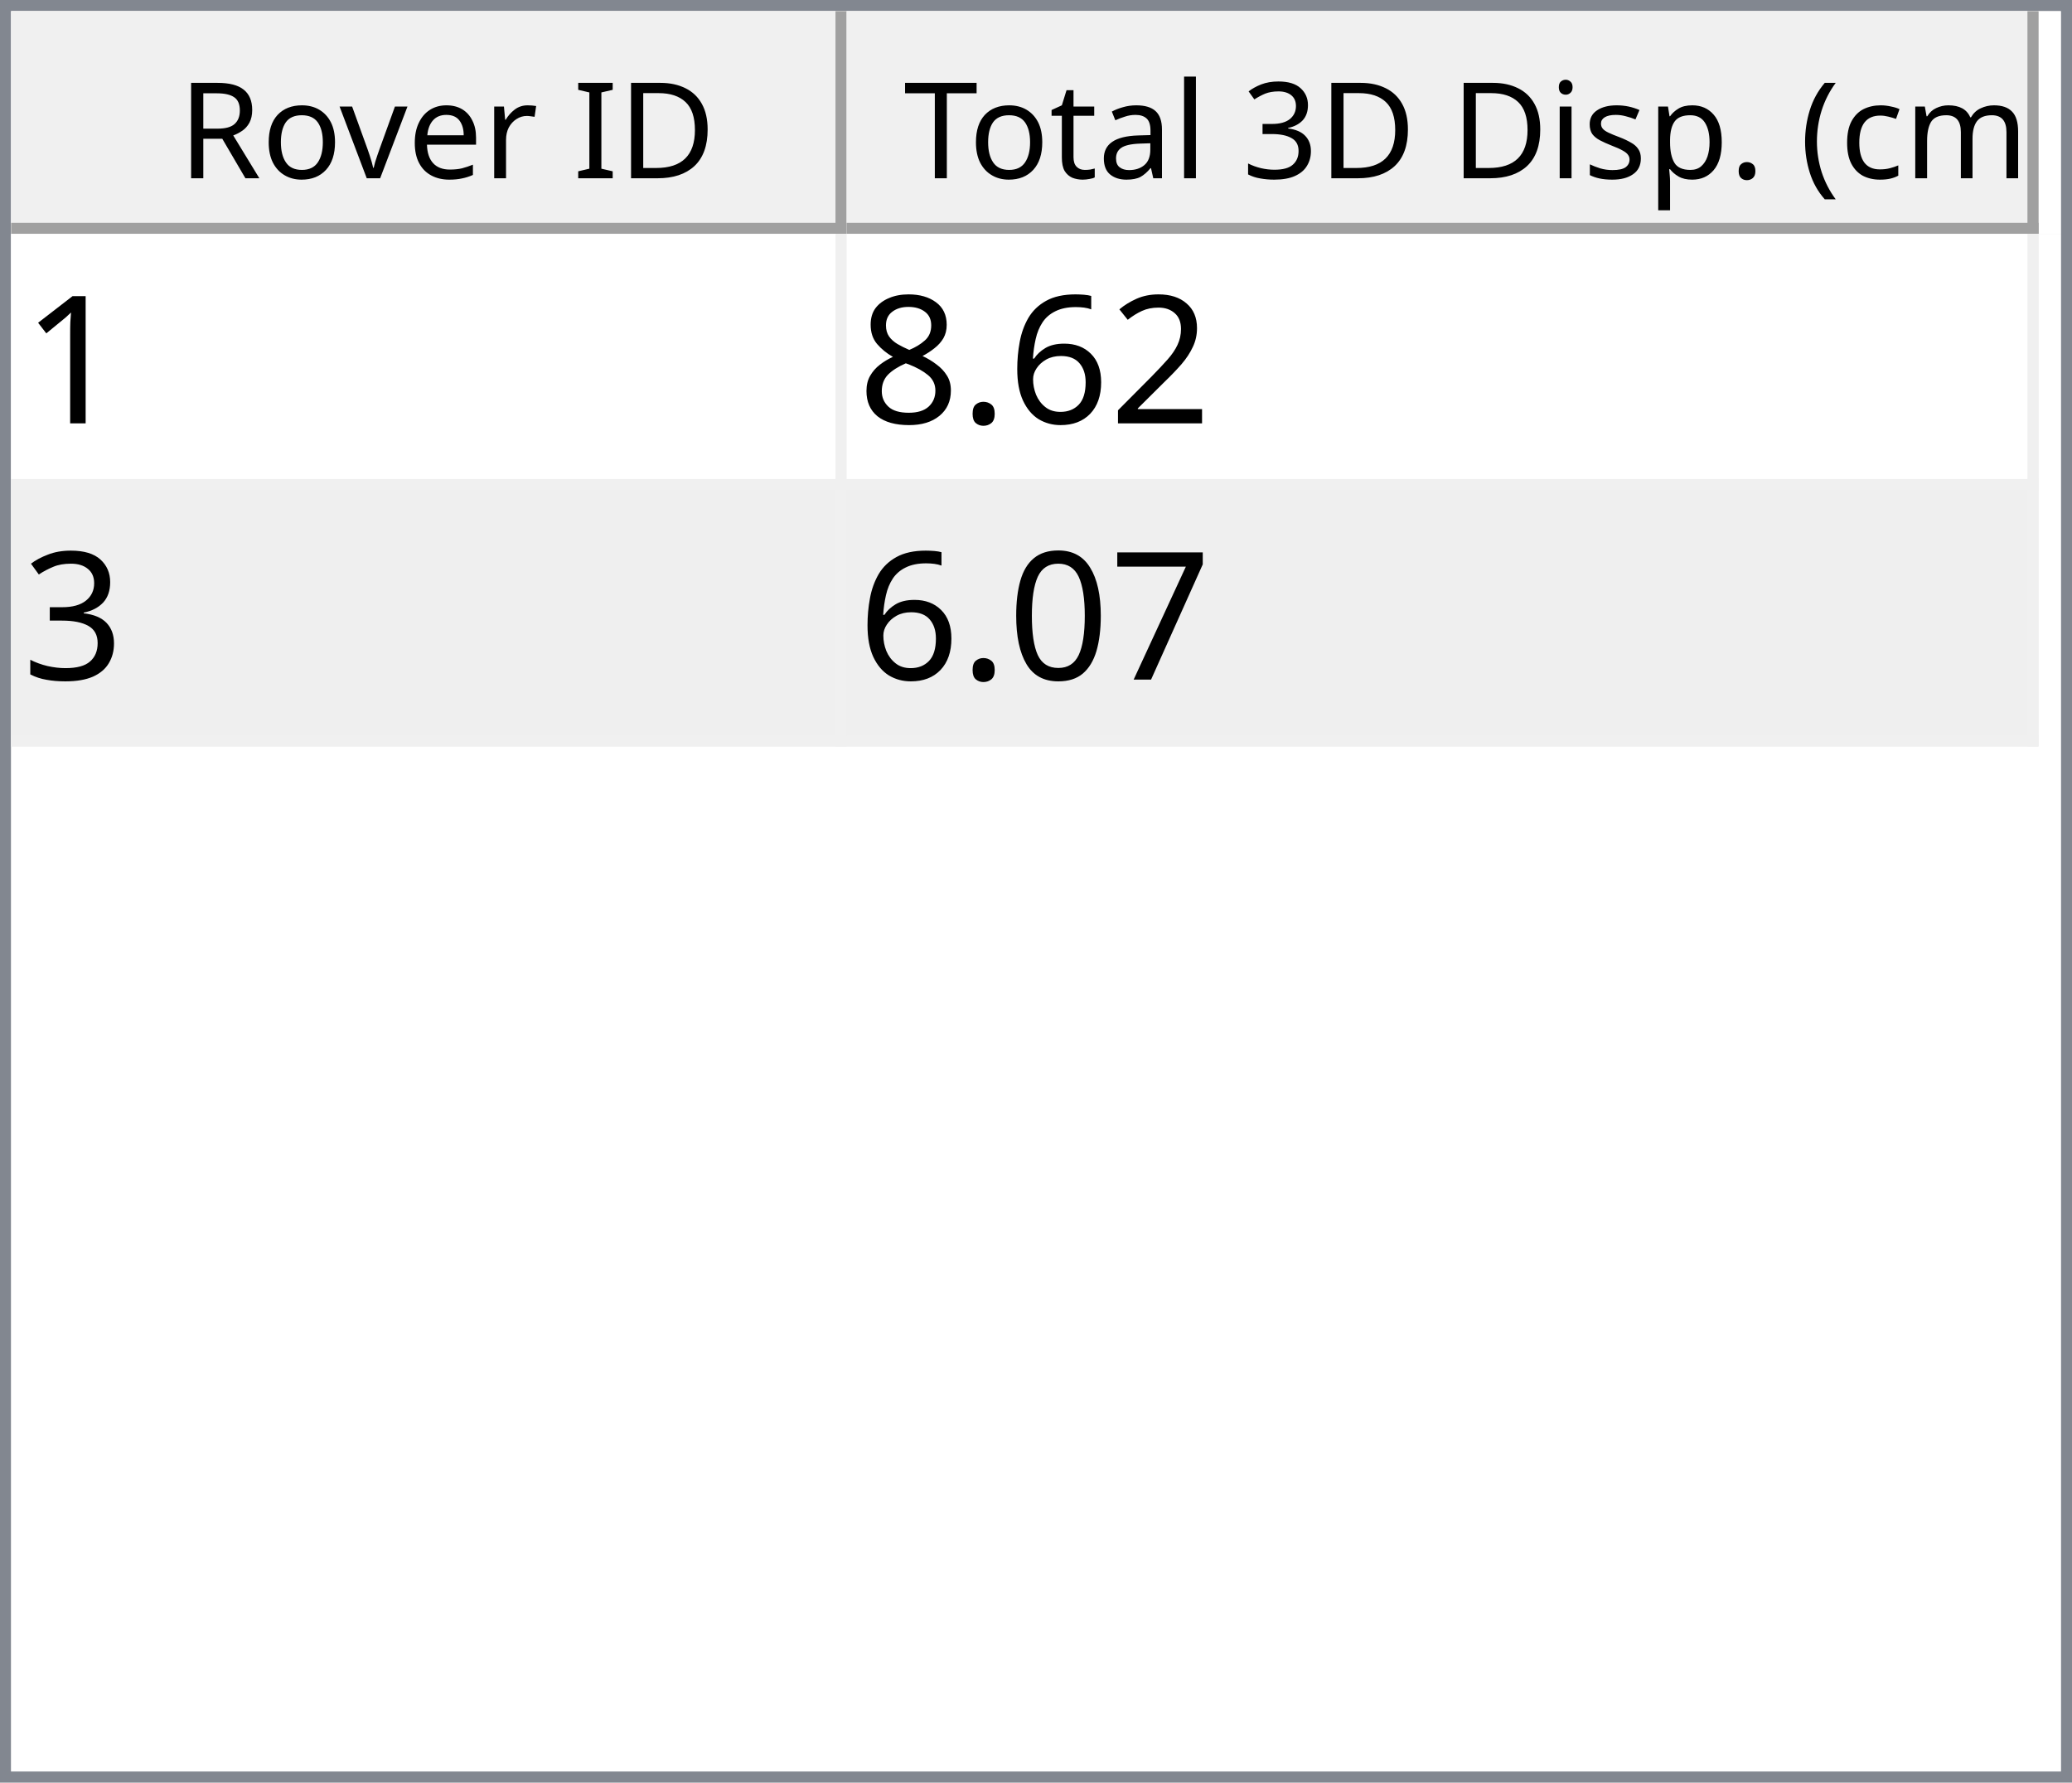
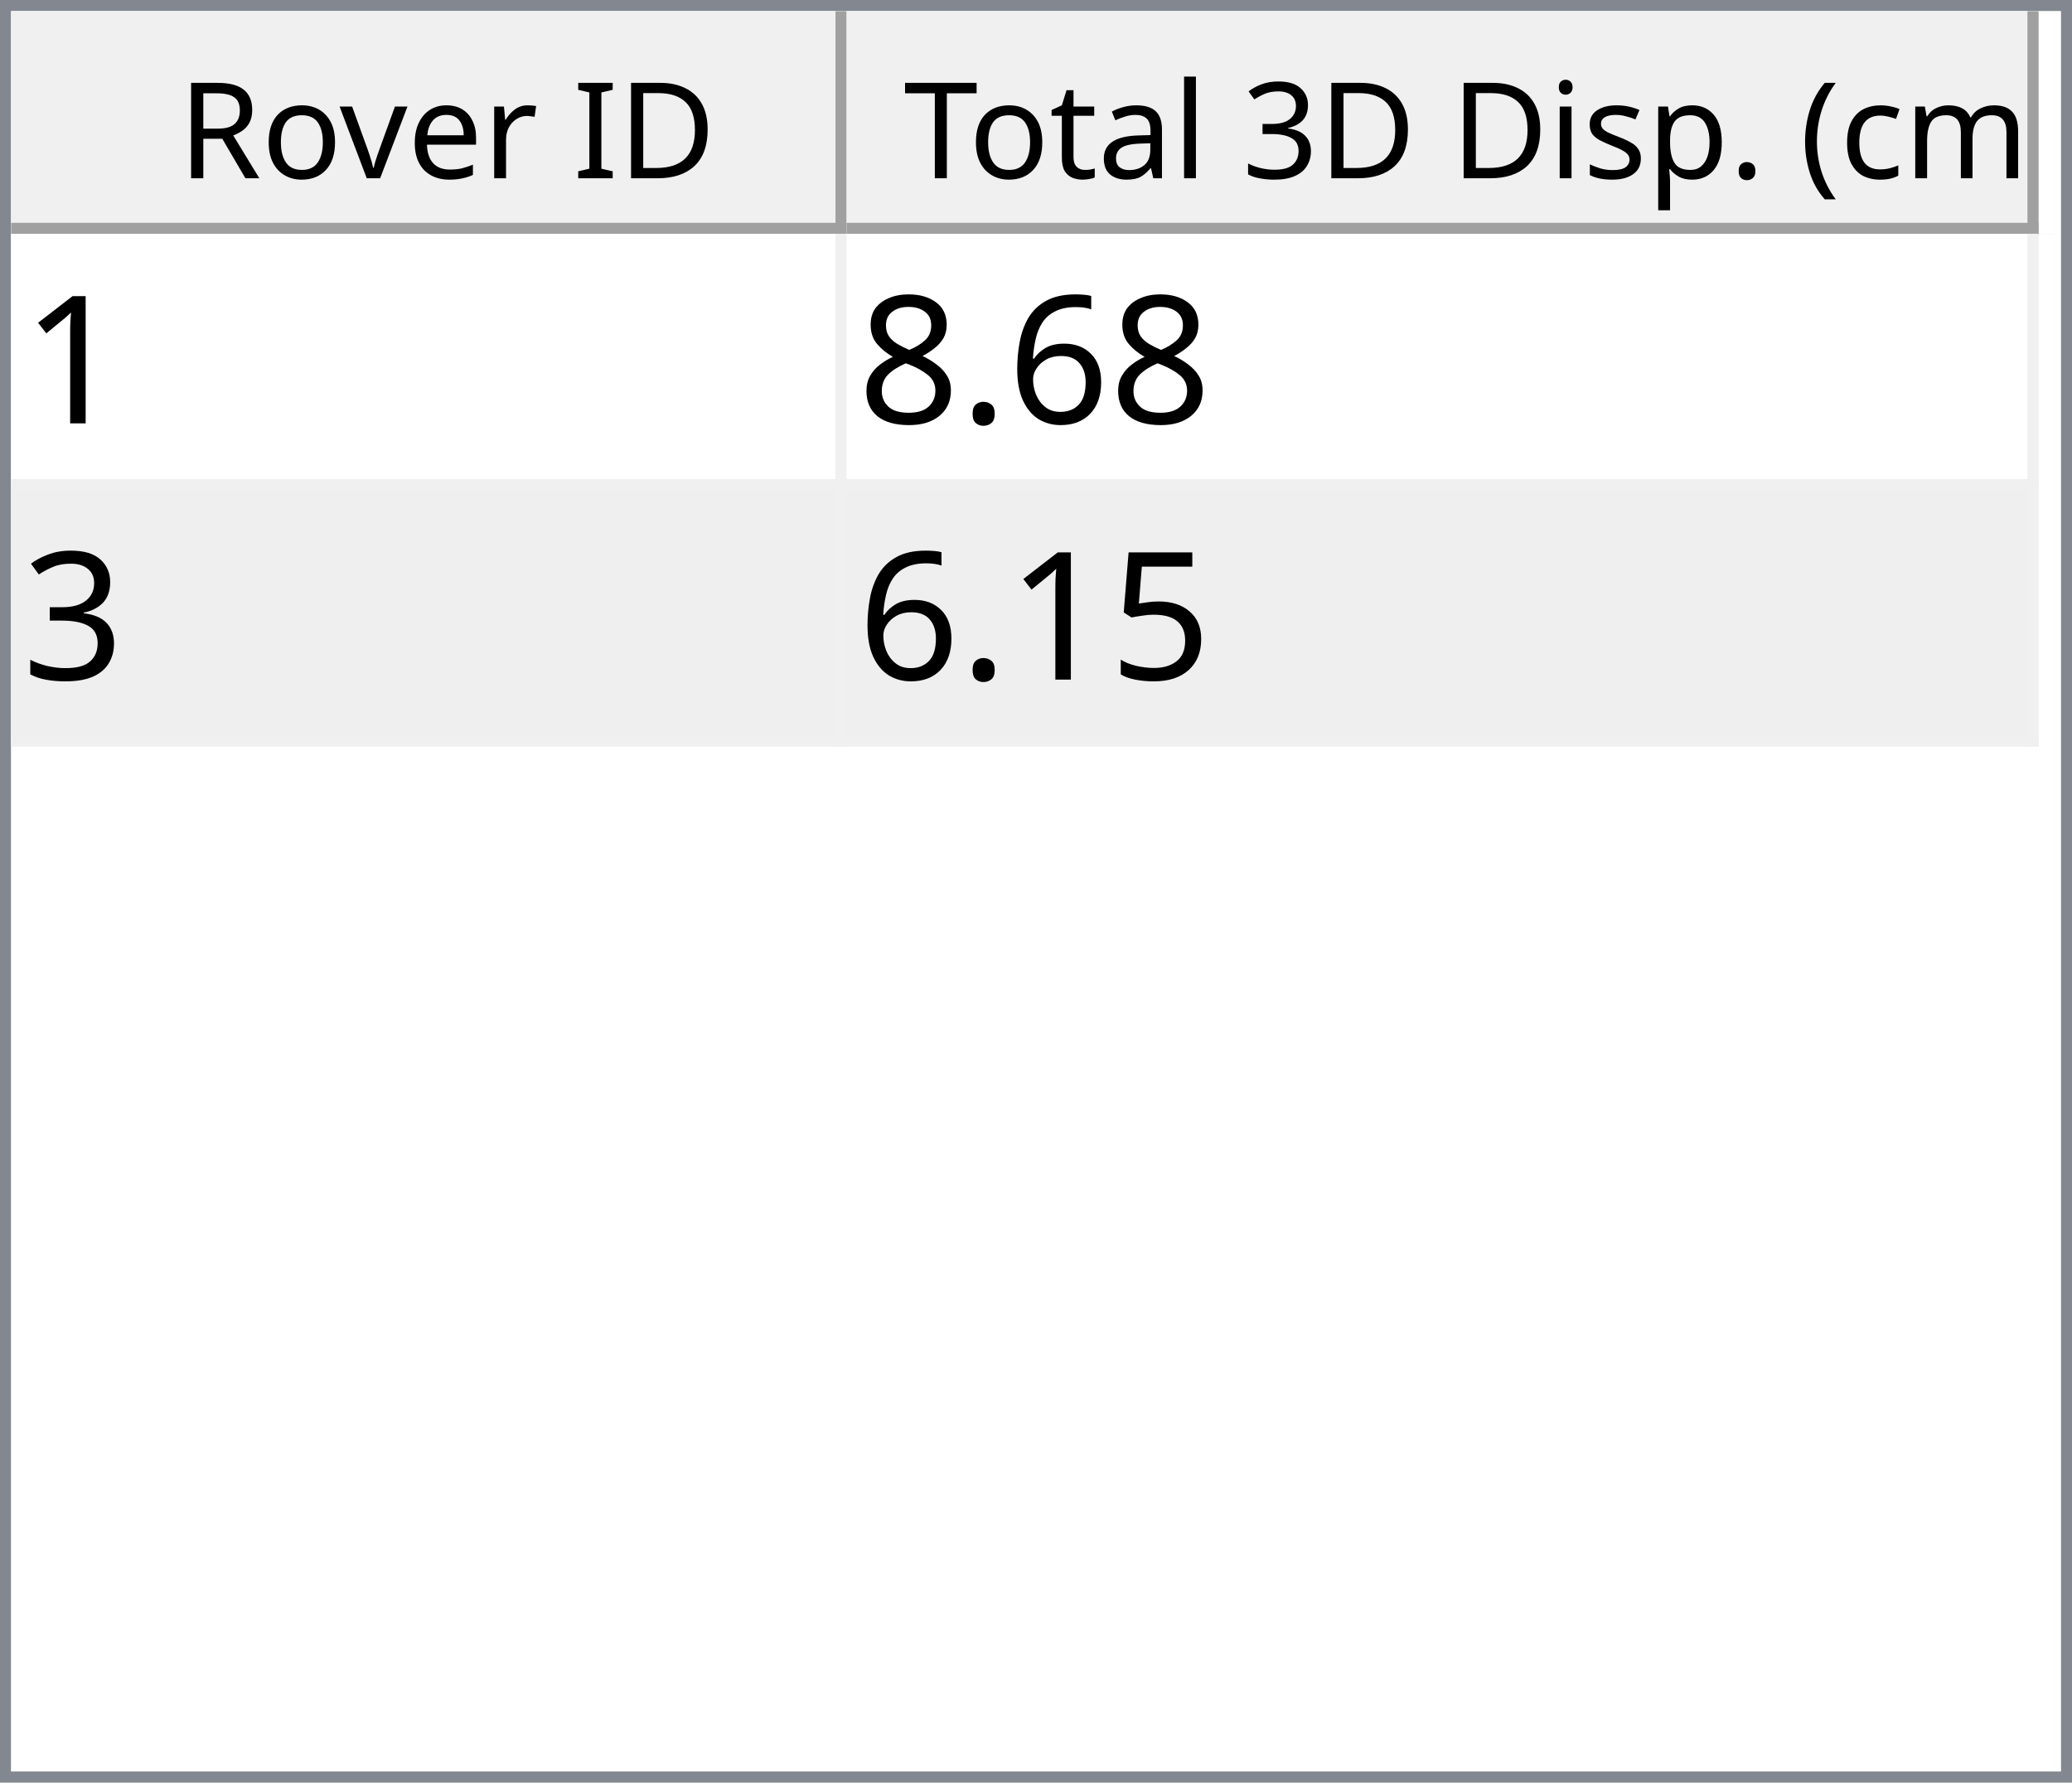
<svg xmlns="http://www.w3.org/2000/svg" style="fill-opacity:1; color-rendering:auto; color-interpolation:auto; text-rendering:auto; stroke:black; stroke-linecap:square; stroke-miterlimit:10; shape-rendering:auto; stroke-opacity:1; fill:black; stroke-dasharray:none; font-weight:normal; stroke-width:1; font-family:'Dialog'; font-style:normal; stroke-linejoin:miter; font-size:12px; stroke-dashoffset:0; image-rendering:auto;" width="186" height="160">
  <defs id="genericDefs" />
  <g>
    <defs id="defs1">
      <clipPath clipPathUnits="userSpaceOnUse" id="clipPath1">
        <path d="M0 0 L186 0 L186 160 L0 160 L0 0 Z" />
      </clipPath>
      <clipPath clipPathUnits="userSpaceOnUse" id="clipPath2">
        <path d="M0 0 L0 160 L186 160 L186 0 Z" />
      </clipPath>
      <clipPath clipPathUnits="userSpaceOnUse" id="clipPath3">
        <path d="M0 0 L0 20 L184 20 L184 0 Z" />
      </clipPath>
      <clipPath clipPathUnits="userSpaceOnUse" id="clipPath4">
        <path d="M0 0 L0 20 L75 20 L75 0 Z" />
      </clipPath>
      <clipPath clipPathUnits="userSpaceOnUse" id="clipPath5">
        <path d="M1 1 L1 19 L74 19 L74 1 Z" />
      </clipPath>
      <clipPath clipPathUnits="userSpaceOnUse" id="clipPath6">
        <path d="M0 0 L0 18 L73 18 L73 0 Z" />
      </clipPath>
      <clipPath clipPathUnits="userSpaceOnUse" id="clipPath7">
        <path d="M-0.5 -0.5 L-0.5 19.5 L74.5 19.5 L74.5 -0.5 Z" />
      </clipPath>
      <clipPath clipPathUnits="userSpaceOnUse" id="clipPath8">
        <path d="M0 0 L0 20 L107 20 L107 0 Z" />
      </clipPath>
      <clipPath clipPathUnits="userSpaceOnUse" id="clipPath9">
        <path d="M1 1 L1 19 L106 19 L106 1 Z" />
      </clipPath>
      <clipPath clipPathUnits="userSpaceOnUse" id="clipPath10">
        <path d="M0 0 L0 18 L105 18 L105 0 Z" />
      </clipPath>
      <clipPath clipPathUnits="userSpaceOnUse" id="clipPath11">
        <path d="M-0.5 -0.5 L-0.5 19.5 L106.5 19.5 L106.5 -0.5 Z" />
      </clipPath>
      <clipPath clipPathUnits="userSpaceOnUse" id="clipPath12">
        <path d="M0 0 L0 138 L184 138 L184 0 Z" />
      </clipPath>
      <clipPath clipPathUnits="userSpaceOnUse" id="clipPath13">
        <path d="M0 0 L0 46 L182 46 L182 0 Z" />
      </clipPath>
      <clipPath clipPathUnits="userSpaceOnUse" id="clipPath14">
        <path d="M-0.5 -0.5 L-0.5 45.5 L181.5 45.5 L181.5 -0.5 Z" />
      </clipPath>
      <clipPath clipPathUnits="userSpaceOnUse" id="clipPath15">
        <path d="M0 0 L0 22 L74 22 L74 0 Z" />
      </clipPath>
      <clipPath clipPathUnits="userSpaceOnUse" id="clipPath16">
        <path d="M0 0 L0 22 L106 22 L106 0 Z" />
      </clipPath>
      <font horiz-adv-x="64.551" id="font1">
        <font-face ascent="107.91" descent="25.098" units-per-em="100" style="font-style:normal; font-family:Segoe UI; font-weight:normal;" />
        <missing-glyph horiz-adv-x="64.551" d="M8.109 0 L8.109 68.266 L56.453 68.266 L56.453 0 L8.109 0 ZM15.328 7.234 L49.219 7.234 L49.219 61.031 L15.328 61.031 L15.328 7.234 Z" />
        <glyph unicode="D" horiz-adv-x="70.117" d="M9.188 0 L9.188 70.016 L28.516 70.016 Q65.531 70.016 65.531 35.891 Q65.531 19.672 55.25 9.836 Q44.969 0 27.734 0 L9.188 0 ZM17.391 62.594 L17.391 7.422 L27.828 7.422 Q41.609 7.422 49.273 14.797 Q56.938 22.172 56.938 35.688 Q56.938 62.594 28.328 62.594 L17.391 62.594 Z" />
        <glyph unicode="I" horiz-adv-x="26.611" d="M17.391 0 L9.188 0 L9.188 70.016 L17.391 70.016 L17.391 0 Z" />
        <glyph unicode=" " horiz-adv-x="27.393" d="" />
        <glyph unicode="r" horiz-adv-x="34.766" d="M34.188 41.891 Q32.078 43.5 28.125 43.5 Q23 43.5 19.555 38.672 Q16.109 33.844 16.109 25.484 L16.109 0 L8.109 0 L8.109 50 L16.109 50 L16.109 39.703 L16.312 39.703 Q18.016 44.969 21.531 47.922 Q25.047 50.875 29.391 50.875 Q32.516 50.875 34.188 50.203 L34.188 41.891 Z" />
        <glyph unicode="e" horiz-adv-x="52.295" d="M48.297 23 L12.984 23 Q13.188 14.656 17.484 10.109 Q21.781 5.562 29.297 5.562 Q37.75 5.562 44.828 11.141 L44.828 3.609 Q38.234 -1.172 27.391 -1.172 Q16.797 -1.172 10.742 5.641 Q4.688 12.453 4.688 24.812 Q4.688 36.469 11.305 43.82 Q17.922 51.172 27.734 51.172 Q37.547 51.172 42.922 44.828 Q48.297 38.484 48.297 27.203 L48.297 23 ZM40.094 29.781 Q40.047 36.719 36.75 40.578 Q33.453 44.438 27.594 44.438 Q21.922 44.438 17.969 40.383 Q14.016 36.328 13.094 29.781 L40.094 29.781 Z" />
        <glyph unicode="v" horiz-adv-x="47.9" d="M47.406 50 L27.484 0 L19.625 0 L0.688 50 L9.469 50 L22.172 13.672 Q23.578 9.672 23.922 6.688 L24.125 6.688 Q24.609 10.453 25.688 13.484 L38.969 50 L47.406 50 Z" />
        <glyph unicode="o" horiz-adv-x="58.594" d="M29 -1.172 Q17.922 -1.172 11.305 5.836 Q4.688 12.844 4.688 24.422 Q4.688 37.016 11.57 44.094 Q18.453 51.172 30.172 51.172 Q41.359 51.172 47.633 44.289 Q53.906 37.406 53.906 25.203 Q53.906 13.234 47.141 6.031 Q40.375 -1.172 29 -1.172 ZM29.594 44.438 Q21.875 44.438 17.383 39.188 Q12.891 33.938 12.891 24.703 Q12.891 15.828 17.43 10.695 Q21.969 5.562 29.594 5.562 Q37.359 5.562 41.531 10.594 Q45.703 15.625 45.703 24.906 Q45.703 34.281 41.531 39.359 Q37.359 44.438 29.594 44.438 Z" />
        <glyph unicode="R" horiz-adv-x="59.814" d="M59.375 0 L49.609 0 L37.891 19.625 Q36.281 22.359 34.766 24.289 Q33.25 26.219 31.664 27.438 Q30.078 28.656 28.25 29.219 Q26.422 29.781 24.125 29.781 L17.391 29.781 L17.391 0 L9.188 0 L9.188 70.016 L30.078 70.016 Q34.672 70.016 38.555 68.867 Q42.438 67.719 45.289 65.375 Q48.141 63.031 49.758 59.547 Q51.375 56.062 51.375 51.375 Q51.375 47.703 50.273 44.656 Q49.172 41.609 47.148 39.211 Q45.125 36.812 42.266 35.133 Q39.406 33.453 35.844 32.516 L35.844 32.328 Q37.594 31.547 38.891 30.547 Q40.188 29.547 41.359 28.18 Q42.531 26.812 43.68 25.078 Q44.828 23.344 46.234 21.047 L59.375 0 ZM17.391 62.594 L17.391 37.203 L28.516 37.203 Q31.594 37.203 34.203 38.133 Q36.812 39.062 38.719 40.797 Q40.625 42.531 41.703 45.047 Q42.781 47.562 42.781 50.688 Q42.781 56.297 39.141 59.445 Q35.5 62.594 28.609 62.594 L17.391 62.594 Z" />
        <glyph unicode=")" horiz-adv-x="30.176" d="M8.297 -15.922 L1.172 -15.922 Q16.406 2.344 16.406 26.812 Q16.406 51.469 1.078 70.016 L8.297 70.016 Q23.531 52.156 23.531 26.703 Q23.531 1.375 8.297 -15.922 Z" />
        <glyph unicode="m" horiz-adv-x="86.133" d="M79.109 0 L71.094 0 L71.094 28.719 Q71.094 37.016 68.531 40.727 Q65.969 44.438 59.906 44.438 Q54.781 44.438 51.195 39.75 Q47.609 35.062 47.609 28.516 L47.609 0 L39.594 0 L39.594 29.688 Q39.594 44.438 28.219 44.438 Q22.953 44.438 19.531 40.016 Q16.109 35.594 16.109 28.516 L16.109 0 L8.109 0 L8.109 50 L16.109 50 L16.109 42.094 L16.312 42.094 Q21.625 51.172 31.844 51.172 Q36.969 51.172 40.773 48.312 Q44.578 45.453 46 40.828 Q51.562 51.172 62.594 51.172 Q79.109 51.172 79.109 30.812 L79.109 0 Z" />
        <glyph unicode="c" horiz-adv-x="46.191" d="M42.188 2.297 Q36.422 -1.172 28.516 -1.172 Q17.828 -1.172 11.258 5.789 Q4.688 12.75 4.688 23.828 Q4.688 36.188 11.766 43.68 Q18.844 51.172 30.672 51.172 Q37.25 51.172 42.281 48.734 L42.281 40.531 Q36.719 44.438 30.375 44.438 Q22.703 44.438 17.797 38.945 Q12.891 33.453 12.891 24.516 Q12.891 15.719 17.508 10.641 Q22.125 5.562 29.891 5.562 Q36.422 5.562 42.188 9.906 L42.188 2.297 Z" />
        <glyph unicode="(" horiz-adv-x="30.176" d="M29.109 -15.922 L21.969 -15.922 Q6.844 1.375 6.844 26.703 Q6.844 52.156 21.969 70.016 L29.203 70.016 Q13.875 51.469 13.875 26.812 Q13.875 2.344 29.109 -15.922 Z" />
        <glyph unicode="." horiz-adv-x="21.68" d="M10.891 -1.078 Q8.641 -1.078 7.055 0.539 Q5.469 2.156 5.469 4.391 Q5.469 6.641 7.055 8.273 Q8.641 9.906 10.891 9.906 Q13.188 9.906 14.797 8.273 Q16.406 6.641 16.406 4.391 Q16.406 2.156 14.797 0.539 Q13.188 -1.078 10.891 -1.078 Z" />
        <glyph unicode="p" horiz-adv-x="58.789" d="M16.312 7.234 L16.109 7.234 L16.109 -23 L8.109 -23 L8.109 50 L16.109 50 L16.109 41.219 L16.312 41.219 Q22.219 51.172 33.594 51.172 Q43.266 51.172 48.688 44.461 Q54.109 37.75 54.109 26.469 Q54.109 13.922 48 6.375 Q41.891 -1.172 31.297 -1.172 Q21.578 -1.172 16.312 7.234 ZM16.109 27.391 L16.109 20.406 Q16.109 14.203 20.141 9.883 Q24.172 5.562 30.375 5.562 Q37.641 5.562 41.773 11.133 Q45.906 16.703 45.906 26.609 Q45.906 34.969 42.047 39.703 Q38.188 44.438 31.594 44.438 Q24.609 44.438 20.359 39.578 Q16.109 34.719 16.109 27.391 Z" />
        <glyph unicode="s" horiz-adv-x="42.432" d="M5.078 1.812 L5.078 10.406 Q11.625 5.562 19.484 5.562 Q30.031 5.562 30.031 12.594 Q30.031 14.594 29.125 15.992 Q28.219 17.391 26.68 18.461 Q25.141 19.531 23.07 20.383 Q21 21.234 18.609 22.172 Q15.281 23.484 12.766 24.828 Q10.25 26.172 8.57 27.859 Q6.891 29.547 6.031 31.695 Q5.172 33.844 5.172 36.719 Q5.172 40.234 6.789 42.945 Q8.406 45.656 11.086 47.484 Q13.766 49.312 17.211 50.242 Q20.656 51.172 24.312 51.172 Q30.812 51.172 35.938 48.922 L35.938 40.828 Q30.422 44.438 23.25 44.438 Q21 44.438 19.195 43.922 Q17.391 43.406 16.094 42.477 Q14.797 41.547 14.086 40.258 Q13.375 38.969 13.375 37.406 Q13.375 35.453 14.086 34.133 Q14.797 32.812 16.164 31.789 Q17.531 30.766 19.484 29.938 Q21.438 29.109 23.922 28.125 Q27.25 26.859 29.883 25.516 Q32.516 24.172 34.375 22.484 Q36.234 20.797 37.234 18.602 Q38.234 16.406 38.234 13.375 Q38.234 9.672 36.602 6.938 Q34.969 4.203 32.234 2.398 Q29.5 0.594 25.93 -0.289 Q22.359 -1.172 18.453 -1.172 Q10.75 -1.172 5.078 1.812 Z" />
        <glyph unicode="i" horiz-adv-x="24.219" d="M12.203 62.703 Q10.062 62.703 8.547 64.164 Q7.031 65.625 7.031 67.875 Q7.031 70.125 8.547 71.609 Q10.062 73.094 12.203 73.094 Q14.406 73.094 15.945 71.609 Q17.484 70.125 17.484 67.875 Q17.484 65.719 15.945 64.211 Q14.406 62.703 12.203 62.703 ZM16.109 0 L8.109 0 L8.109 50 L16.109 50 L16.109 0 Z" />
        <glyph unicode="3" horiz-adv-x="53.906" d="M46.531 19.828 Q46.531 15.094 44.75 11.211 Q42.969 7.328 39.719 4.57 Q36.469 1.812 31.93 0.297 Q27.391 -1.219 21.922 -1.219 Q11.922 -1.219 6 2.594 L6 11.188 Q13.094 5.609 22.219 5.609 Q25.875 5.609 28.828 6.539 Q31.781 7.469 33.906 9.227 Q36.031 10.984 37.18 13.477 Q38.328 15.969 38.328 19.094 Q38.328 32.812 18.797 32.812 L12.984 32.812 L12.984 39.594 L18.5 39.594 Q35.797 39.594 35.797 52.484 Q35.797 64.406 22.609 64.406 Q15.188 64.406 8.688 59.422 L8.688 67.188 Q15.375 71.188 24.609 71.188 Q29 71.188 32.57 69.969 Q36.141 68.75 38.68 66.555 Q41.219 64.359 42.609 61.281 Q44 58.203 44 54.5 Q44 40.672 30.031 36.719 L30.031 36.531 Q33.594 36.141 36.625 34.797 Q39.656 33.453 41.852 31.305 Q44.047 29.156 45.289 26.25 Q46.531 23.344 46.531 19.828 Z" />
        <glyph unicode="l" horiz-adv-x="24.219" d="M16.109 0 L8.109 0 L8.109 74.031 L16.109 74.031 L16.109 0 Z" />
        <glyph unicode="a" horiz-adv-x="50.879" d="M43.891 0 L35.891 0 L35.891 7.812 L35.688 7.812 Q30.469 -1.172 20.312 -1.172 Q12.844 -1.172 8.617 2.781 Q4.391 6.734 4.391 13.281 Q4.391 27.297 20.906 29.594 L35.891 31.688 Q35.891 44.438 25.594 44.438 Q16.547 44.438 9.281 38.281 L9.281 46.484 Q16.656 51.172 26.266 51.172 Q43.891 51.172 43.891 32.516 L43.891 0 ZM35.891 25.297 L23.828 23.641 Q18.266 22.859 15.43 20.875 Q12.594 18.891 12.594 13.875 Q12.594 10.203 15.211 7.883 Q17.828 5.562 22.172 5.562 Q28.125 5.562 32.008 9.742 Q35.891 13.922 35.891 20.312 L35.891 25.297 Z" />
        <glyph unicode="t" horiz-adv-x="33.887" d="M31.297 0.484 Q28.469 -1.078 23.828 -1.078 Q10.688 -1.078 10.688 13.578 L10.688 43.172 L2.094 43.172 L2.094 50 L10.688 50 L10.688 62.203 L18.703 64.797 L18.703 50 L31.297 50 L31.297 43.172 L18.703 43.172 L18.703 14.984 Q18.703 9.969 20.414 7.82 Q22.125 5.672 26.078 5.672 Q29.109 5.672 31.297 7.328 L31.297 0.484 Z" />
        <glyph unicode="T" horiz-adv-x="52.393" d="M50.594 62.594 L30.375 62.594 L30.375 0 L22.172 0 L22.172 62.594 L2 62.594 L2 70.016 L50.594 70.016 L50.594 62.594 Z" />
      </font>
      <font horiz-adv-x="75.0" id="font2">
        <font-face ascent="100.537" descent="21.973" units-per-em="100" style="font-style:normal; font-family:sans-serif; font-weight:normal;" />
        <missing-glyph horiz-adv-x="75.0" d="M12.5 0 L12.5 62.5 L62.5 62.5 L62.5 0 L12.5 0 ZM14.062 1.562 L60.938 1.562 L60.938 60.938 L14.062 60.938 L14.062 1.562 Z" />
        <glyph unicode="1" horiz-adv-x="55.615" d="M37.25 0 L28.469 0 L28.469 56 Q25.297 52.984 20.141 49.953 Q14.984 46.922 10.891 45.406 L10.891 53.906 Q18.266 57.375 23.781 62.305 Q29.297 67.234 31.594 71.875 L37.25 71.875 L37.25 0 Z" />
-         <glyph unicode="2" horiz-adv-x="55.615" d="M50.344 8.453 L50.344 0 L3.031 0 Q2.938 3.172 4.047 6.109 Q5.859 10.938 9.836 15.625 Q13.812 20.312 21.344 26.469 Q33.016 36.031 37.117 41.625 Q41.219 47.219 41.219 52.203 Q41.219 57.422 37.477 61.008 Q33.734 64.594 27.734 64.594 Q21.391 64.594 17.578 60.789 Q13.766 56.984 13.719 50.25 L4.688 51.172 Q5.609 61.281 11.664 66.578 Q17.719 71.875 27.938 71.875 Q38.234 71.875 44.242 66.164 Q50.25 60.453 50.25 52 Q50.25 47.703 48.492 43.555 Q46.734 39.406 42.656 34.812 Q38.578 30.219 29.109 22.219 Q21.188 15.578 18.945 13.211 Q16.703 10.844 15.234 8.453 L50.344 8.453 Z" />
        <glyph unicode="6" horiz-adv-x="55.615" d="M49.75 54.047 L41.016 53.375 Q39.844 58.547 37.703 60.891 Q34.125 64.656 28.906 64.656 Q24.703 64.656 21.531 62.312 Q17.391 59.281 14.992 53.469 Q12.594 47.656 12.5 36.922 Q15.672 41.75 20.266 44.094 Q24.859 46.438 29.891 46.438 Q38.672 46.438 44.852 39.969 Q51.031 33.5 51.031 23.25 Q51.031 16.5 48.125 10.719 Q45.219 4.938 40.141 1.859 Q35.062 -1.219 28.609 -1.219 Q17.625 -1.219 10.695 6.859 Q3.766 14.938 3.766 33.5 Q3.766 54.25 11.422 63.672 Q18.109 71.875 29.438 71.875 Q37.891 71.875 43.289 67.141 Q48.688 62.406 49.75 54.047 ZM13.875 23.188 Q13.875 18.656 15.797 14.508 Q17.719 10.359 21.188 8.18 Q24.656 6 28.469 6 Q34.031 6 38.039 10.492 Q42.047 14.984 42.047 22.703 Q42.047 30.125 38.086 34.398 Q34.125 38.672 28.125 38.672 Q22.172 38.672 18.023 34.398 Q13.875 30.125 13.875 23.188 Z" />
        <glyph unicode="." horiz-adv-x="27.783" d="M9.078 0 L9.078 10.016 L19.094 10.016 L19.094 0 L9.078 0 Z" />
        <glyph unicode="8" horiz-adv-x="55.615" d="M17.672 38.812 Q12.203 40.828 9.57 44.539 Q6.938 48.25 6.938 53.422 Q6.938 61.234 12.555 66.555 Q18.172 71.875 27.484 71.875 Q36.859 71.875 42.578 66.43 Q48.297 60.984 48.297 53.172 Q48.297 48.188 45.68 44.508 Q43.062 40.828 37.75 38.812 Q44.344 36.672 47.781 31.883 Q51.219 27.094 51.219 20.453 Q51.219 11.281 44.727 5.031 Q38.234 -1.219 27.641 -1.219 Q17.047 -1.219 10.547 5.055 Q4.047 11.328 4.047 20.703 Q4.047 27.688 7.594 32.398 Q11.141 37.109 17.672 38.812 ZM15.922 53.719 Q15.922 48.641 19.195 45.414 Q22.469 42.188 27.688 42.188 Q32.766 42.188 36.016 45.383 Q39.266 48.578 39.266 53.219 Q39.266 58.062 35.914 61.359 Q32.562 64.656 27.594 64.656 Q22.562 64.656 19.242 61.43 Q15.922 58.203 15.922 53.719 ZM13.094 20.656 Q13.094 16.891 14.875 13.375 Q16.656 9.859 20.172 7.93 Q23.688 6 27.734 6 Q34.031 6 38.133 10.055 Q42.234 14.109 42.234 20.359 Q42.234 26.703 38.016 30.859 Q33.797 35.016 27.438 35.016 Q21.234 35.016 17.164 30.914 Q13.094 26.812 13.094 20.656 Z" />
        <glyph unicode="3" horiz-adv-x="55.615" d="M4.203 18.891 L12.984 20.062 Q14.5 12.594 18.141 9.297 Q21.781 6 27 6 Q33.203 6 37.477 10.297 Q41.75 14.594 41.75 20.953 Q41.75 27 37.797 30.93 Q33.844 34.859 27.734 34.859 Q25.25 34.859 21.531 33.891 L22.516 41.609 Q23.391 41.5 23.922 41.5 Q29.547 41.5 34.039 44.43 Q38.531 47.359 38.531 53.469 Q38.531 58.297 35.258 61.477 Q31.984 64.656 26.812 64.656 Q21.688 64.656 18.266 61.43 Q14.844 58.203 13.875 51.766 L5.078 53.328 Q6.688 62.156 12.398 67.016 Q18.109 71.875 26.609 71.875 Q32.469 71.875 37.398 69.359 Q42.328 66.844 44.945 62.5 Q47.562 58.156 47.562 53.266 Q47.562 48.641 45.07 44.828 Q42.578 41.016 37.703 38.766 Q44.047 37.312 47.562 32.695 Q51.078 28.078 51.078 21.141 Q51.078 11.766 44.242 5.25 Q37.406 -1.266 26.953 -1.266 Q17.531 -1.266 11.305 4.352 Q5.078 9.969 4.203 18.891 Z" />
-         <glyph unicode="7" horiz-adv-x="55.615" d="M4.734 62.203 L4.734 70.656 L51.078 70.656 L51.078 63.812 Q44.234 56.547 37.523 44.484 Q30.812 32.422 27.156 19.672 Q24.516 10.688 23.781 0 L14.75 0 Q14.891 8.453 18.062 20.414 Q21.234 32.375 27.172 43.484 Q33.109 54.594 39.797 62.203 L4.734 62.203 Z" />
-         <glyph unicode="0" horiz-adv-x="55.615" d="M4.156 35.297 Q4.156 48 6.766 55.742 Q9.375 63.484 14.523 67.68 Q19.672 71.875 27.484 71.875 Q33.25 71.875 37.594 69.555 Q41.938 67.234 44.773 62.867 Q47.609 58.5 49.219 52.227 Q50.828 45.953 50.828 35.297 Q50.828 22.703 48.242 14.969 Q45.656 7.234 40.508 3.008 Q35.359 -1.219 27.484 -1.219 Q17.141 -1.219 11.234 6.203 Q4.156 15.141 4.156 35.297 ZM13.188 35.297 Q13.188 17.672 17.312 11.836 Q21.438 6 27.484 6 Q33.547 6 37.672 11.859 Q41.797 17.719 41.797 35.297 Q41.797 52.984 37.672 58.789 Q33.547 64.594 27.391 64.594 Q21.344 64.594 17.719 59.469 Q13.188 52.938 13.188 35.297 Z" />
+         <glyph unicode="5" horiz-adv-x="55.615" d="M4.156 18.75 L13.375 19.531 Q14.406 12.797 18.141 9.398 Q21.875 6 27.156 6 Q33.5 6 37.891 10.789 Q42.281 15.578 42.281 23.484 Q42.281 31 38.062 35.352 Q33.844 39.703 27 39.703 Q22.75 39.703 19.336 37.773 Q15.922 35.844 13.969 32.766 L5.719 33.844 L12.641 70.609 L48.25 70.609 L48.25 62.203 L19.672 62.203 L15.828 42.969 Q22.266 47.469 29.344 47.469 Q38.719 47.469 45.164 40.969 Q51.609 34.469 51.609 24.266 Q51.609 14.547 45.953 7.469 Q39.062 -1.219 27.156 -1.219 Q17.391 -1.219 11.211 4.25 Q5.031 9.719 4.156 18.75 Z" />
      </font>
    </defs>
    <g style="fill:white; stroke:white;">
      <rect x="0" y="0" width="186" style="clip-path:url(#clipPath1); stroke:none;" height="160" />
    </g>
    <g style="fill:white; text-rendering:optimizeSpeed; color-rendering:optimizeSpeed; image-rendering:optimizeSpeed; shape-rendering:crispEdges; stroke:white; color-interpolation:sRGB;">
      <rect x="0" width="186" height="160" y="0" style="stroke:none;" />
      <path style="stroke:none;" d="M0 160 L186 160 L186 0 L0 0 Z" />
    </g>
    <g style="fill:rgb(240,240,240); font-family:'Segoe UI'; stroke:rgb(240,240,240);">
      <rect x="0" y="0" width="186" style="clip-path:url(#clipPath2); stroke:none;" height="160" />
    </g>
    <g style="fill:rgb(130,135,144); font-family:'Segoe UI'; stroke:rgb(130,135,144);">
      <path d="M0 0 L186 0 L186 160 L0 160 L0 0 ZM1 1 L185 1 L185 159 L1 159 L1 1 Z" style="fill-rule:evenodd; clip-path:url(#clipPath2); stroke:none;" />
    </g>
    <g style="fill:white; font-family:'Segoe UI'; stroke:white;" transform="translate(1,1)">
      <rect x="0" y="0" width="184" style="clip-path:url(#clipPath3); stroke:none;" height="20" />
    </g>
    <g style="fill:rgb(240,240,240); font-family:'Segoe UI'; stroke:rgb(240,240,240);" transform="translate(1,1)">
      <rect x="0" y="0" width="75" style="clip-path:url(#clipPath4); stroke:none;" height="20" />
    </g>
    <g style="font-family:'Segoe UI';" transform="translate(2,2)">
      <text x="14" xml:space="preserve" y="14" style="clip-path:url(#clipPath6); stroke:none;">Rover ID</text>
    </g>
    <g style="fill:rgb(160,160,160); font-family:'Segoe UI'; stroke:rgb(160,160,160); stroke-linejoin:bevel;" transform="translate(1.5,1.5)">
      <line x1="74" x2="74" y1="0" style="fill:none; clip-path:url(#clipPath7);" y2="19" />
    </g>
    <g style="fill:rgb(160,160,160); font-family:'Segoe UI'; stroke:rgb(160,160,160); stroke-linejoin:bevel;" transform="matrix(1,0,0,1,1,1) translate(0.5,0.5)">
      <line x1="0" x2="74" y1="19" style="fill:none; clip-path:url(#clipPath7);" y2="19" />
    </g>
    <g style="fill:rgb(240,240,240); font-family:'Segoe UI'; stroke:rgb(240,240,240);" transform="translate(76,1)">
      <rect x="0" y="0" width="107" style="clip-path:url(#clipPath8); stroke:none;" height="20" />
    </g>
    <g style="font-family:'Segoe UI';" transform="translate(77,2)">
      <text x="1" xml:space="preserve" y="14" style="clip-path:url(#clipPath10); stroke:none;"> Total 3D Disp. (cm)</text>
    </g>
    <g style="fill:rgb(160,160,160); font-family:'Segoe UI'; stroke:rgb(160,160,160); stroke-linejoin:bevel;" transform="translate(76.5,1.5)">
      <line x1="106" x2="106" y1="0" style="fill:none; clip-path:url(#clipPath11);" y2="19" />
    </g>
    <g style="fill:rgb(160,160,160); font-family:'Segoe UI'; stroke:rgb(160,160,160); stroke-linejoin:bevel;" transform="matrix(1,0,0,1,76,1) translate(0.5,0.5)">
      <line x1="0" x2="106" y1="19" style="fill:none; clip-path:url(#clipPath11);" y2="19" />
    </g>
    <g style="fill:white; font-family:'Segoe UI'; stroke:white;" transform="translate(1,21)">
      <rect x="0" y="0" width="184" style="clip-path:url(#clipPath12); stroke:none;" height="138" />
    </g>
    <g style="fill:rgb(240,240,240); font-size:16px; font-family:sans-serif; stroke:rgb(240,240,240);" transform="translate(1,21)">
      <rect x="0" y="0" width="182" style="clip-path:url(#clipPath13); stroke:none;" height="46" />
      <line transform="translate(0.5,0.5)" x1="0" x2="181" y1="22" style="clip-path:url(#clipPath14); fill:none; stroke-linejoin:bevel;" y2="22" />
    </g>
    <g transform="matrix(1,0,0,1,1,21) translate(0.5,0.5)" style="fill:rgb(240,240,240); font-size:16px; font-family:sans-serif; stroke:rgb(240,240,240); stroke-linejoin:bevel;">
      <line x1="0" x2="181" y1="45" style="fill:none; clip-path:url(#clipPath14);" y2="45" />
    </g>
    <g transform="matrix(1,0,0,1,1,21) translate(0.5,0.5)" style="fill:rgb(240,240,240); font-size:16px; font-family:sans-serif; stroke:rgb(240,240,240); stroke-linejoin:bevel;">
      <line x1="74" x2="74" y1="0" style="fill:none; clip-path:url(#clipPath14);" y2="45" />
    </g>
    <g transform="matrix(1,0,0,1,1,21) translate(0.5,0.5)" style="fill:rgb(240,240,240); font-size:16px; font-family:sans-serif; stroke:rgb(240,240,240); stroke-linejoin:bevel;">
      <line x1="181" x2="181" y1="0" style="fill:none; clip-path:url(#clipPath14);" y2="45" />
    </g>
    <g style="fill:white; font-size:16px; font-family:sans-serif; stroke:white;" transform="matrix(1,0,0,1,1,21)">
      <rect x="0" y="0" width="74" style="clip-path:url(#clipPath15); stroke:none;" height="22" />
      <text x="1" y="17" style="fill:black; clip-path:url(#clipPath15); stroke:none;" xml:space="preserve">1</text>
    </g>
    <g style="fill:white; font-size:16px; font-family:sans-serif; stroke:white;" transform="matrix(1,0,0,1,1,21) translate(75,0)">
      <rect x="0" y="0" width="106" style="clip-path:url(#clipPath16); stroke:none;" height="22" />
-       <text x="1" y="17" style="fill:black; clip-path:url(#clipPath16); stroke:none;" xml:space="preserve">8.62</text>
+       <text x="1" y="17" style="fill:black; clip-path:url(#clipPath16); stroke:none;" xml:space="preserve">8.68</text>
    </g>
    <g style="fill:rgb(239,239,239); font-size:16px; font-family:sans-serif; stroke:rgb(239,239,239);" transform="matrix(1,0,0,1,1,21) translate(0,23)">
      <rect x="0" y="0" width="74" style="clip-path:url(#clipPath15); stroke:none;" height="22" />
      <text x="1" y="17" style="fill:black; clip-path:url(#clipPath15); stroke:none;" xml:space="preserve">3</text>
    </g>
    <g style="fill:rgb(239,239,239); font-size:16px; font-family:sans-serif; stroke:rgb(239,239,239);" transform="matrix(1,0,0,1,1,21) translate(75,23)">
      <rect x="0" y="0" width="106" style="clip-path:url(#clipPath16); stroke:none;" height="22" />
-       <text x="1" y="17" style="fill:black; clip-path:url(#clipPath16); stroke:none;" xml:space="preserve">6.07</text>
+       <text x="1" y="17" style="fill:black; clip-path:url(#clipPath16); stroke:none;" xml:space="preserve">6.15</text>
    </g>
  </g>
</svg>
